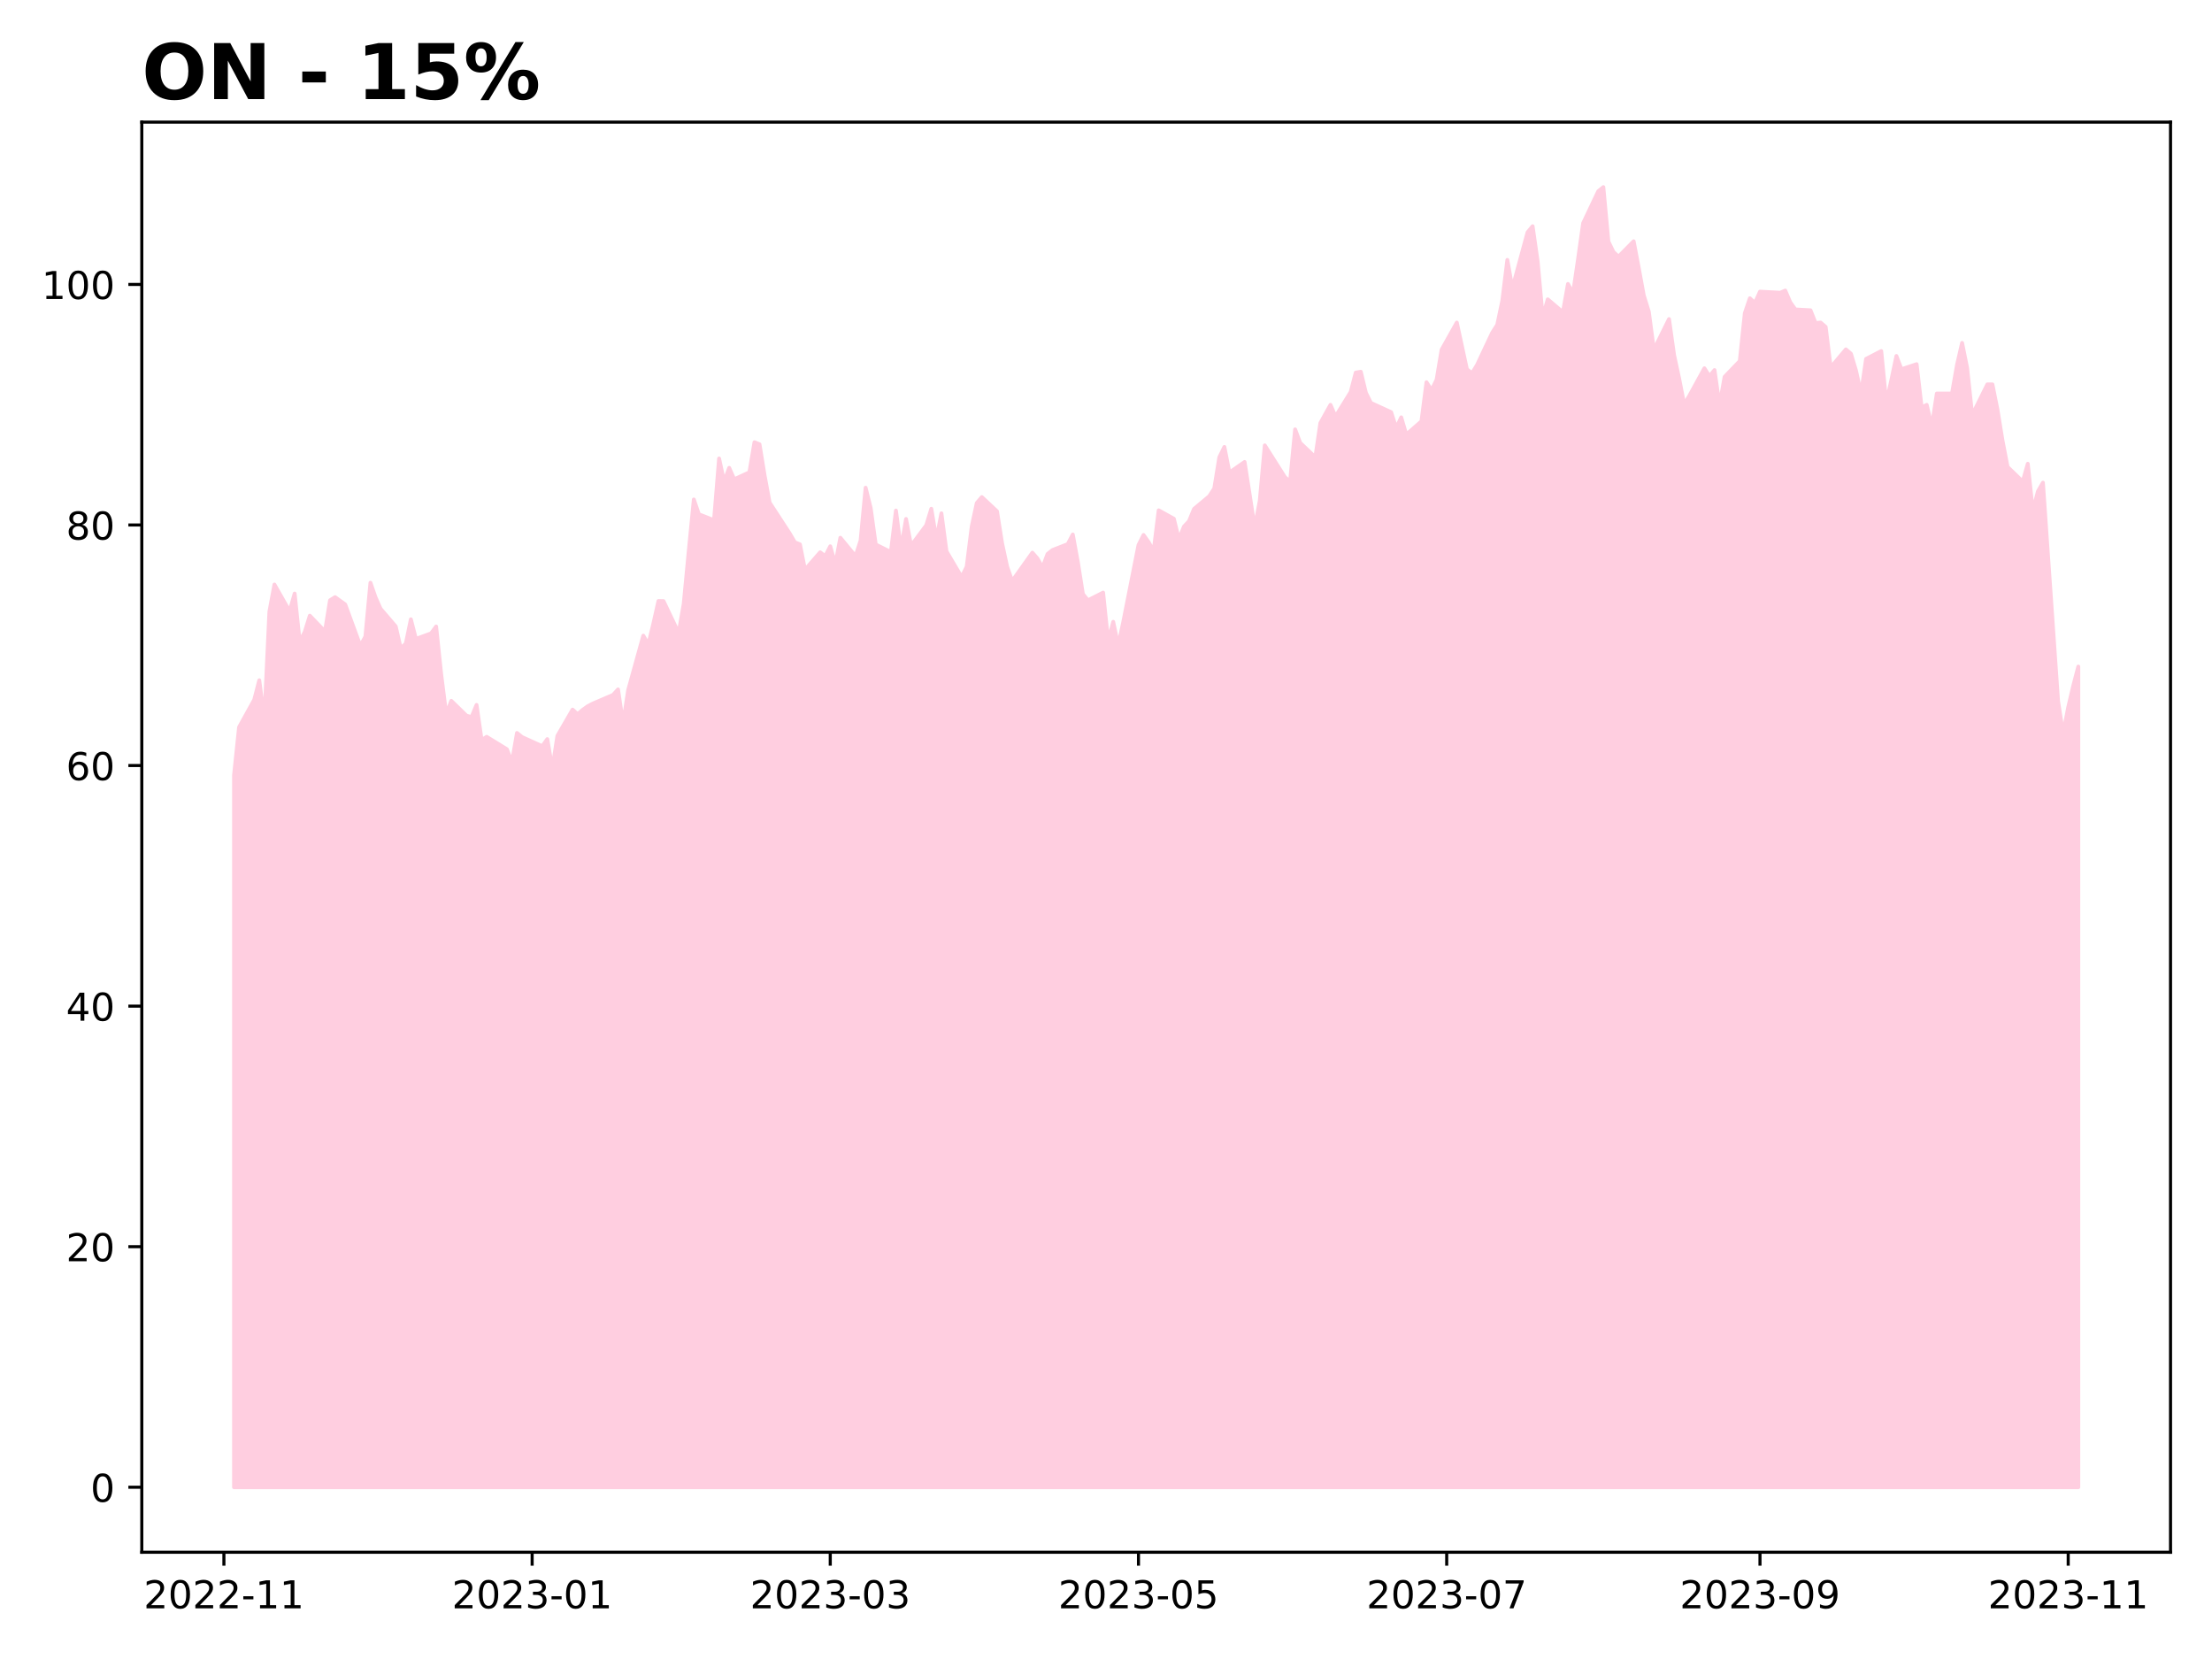
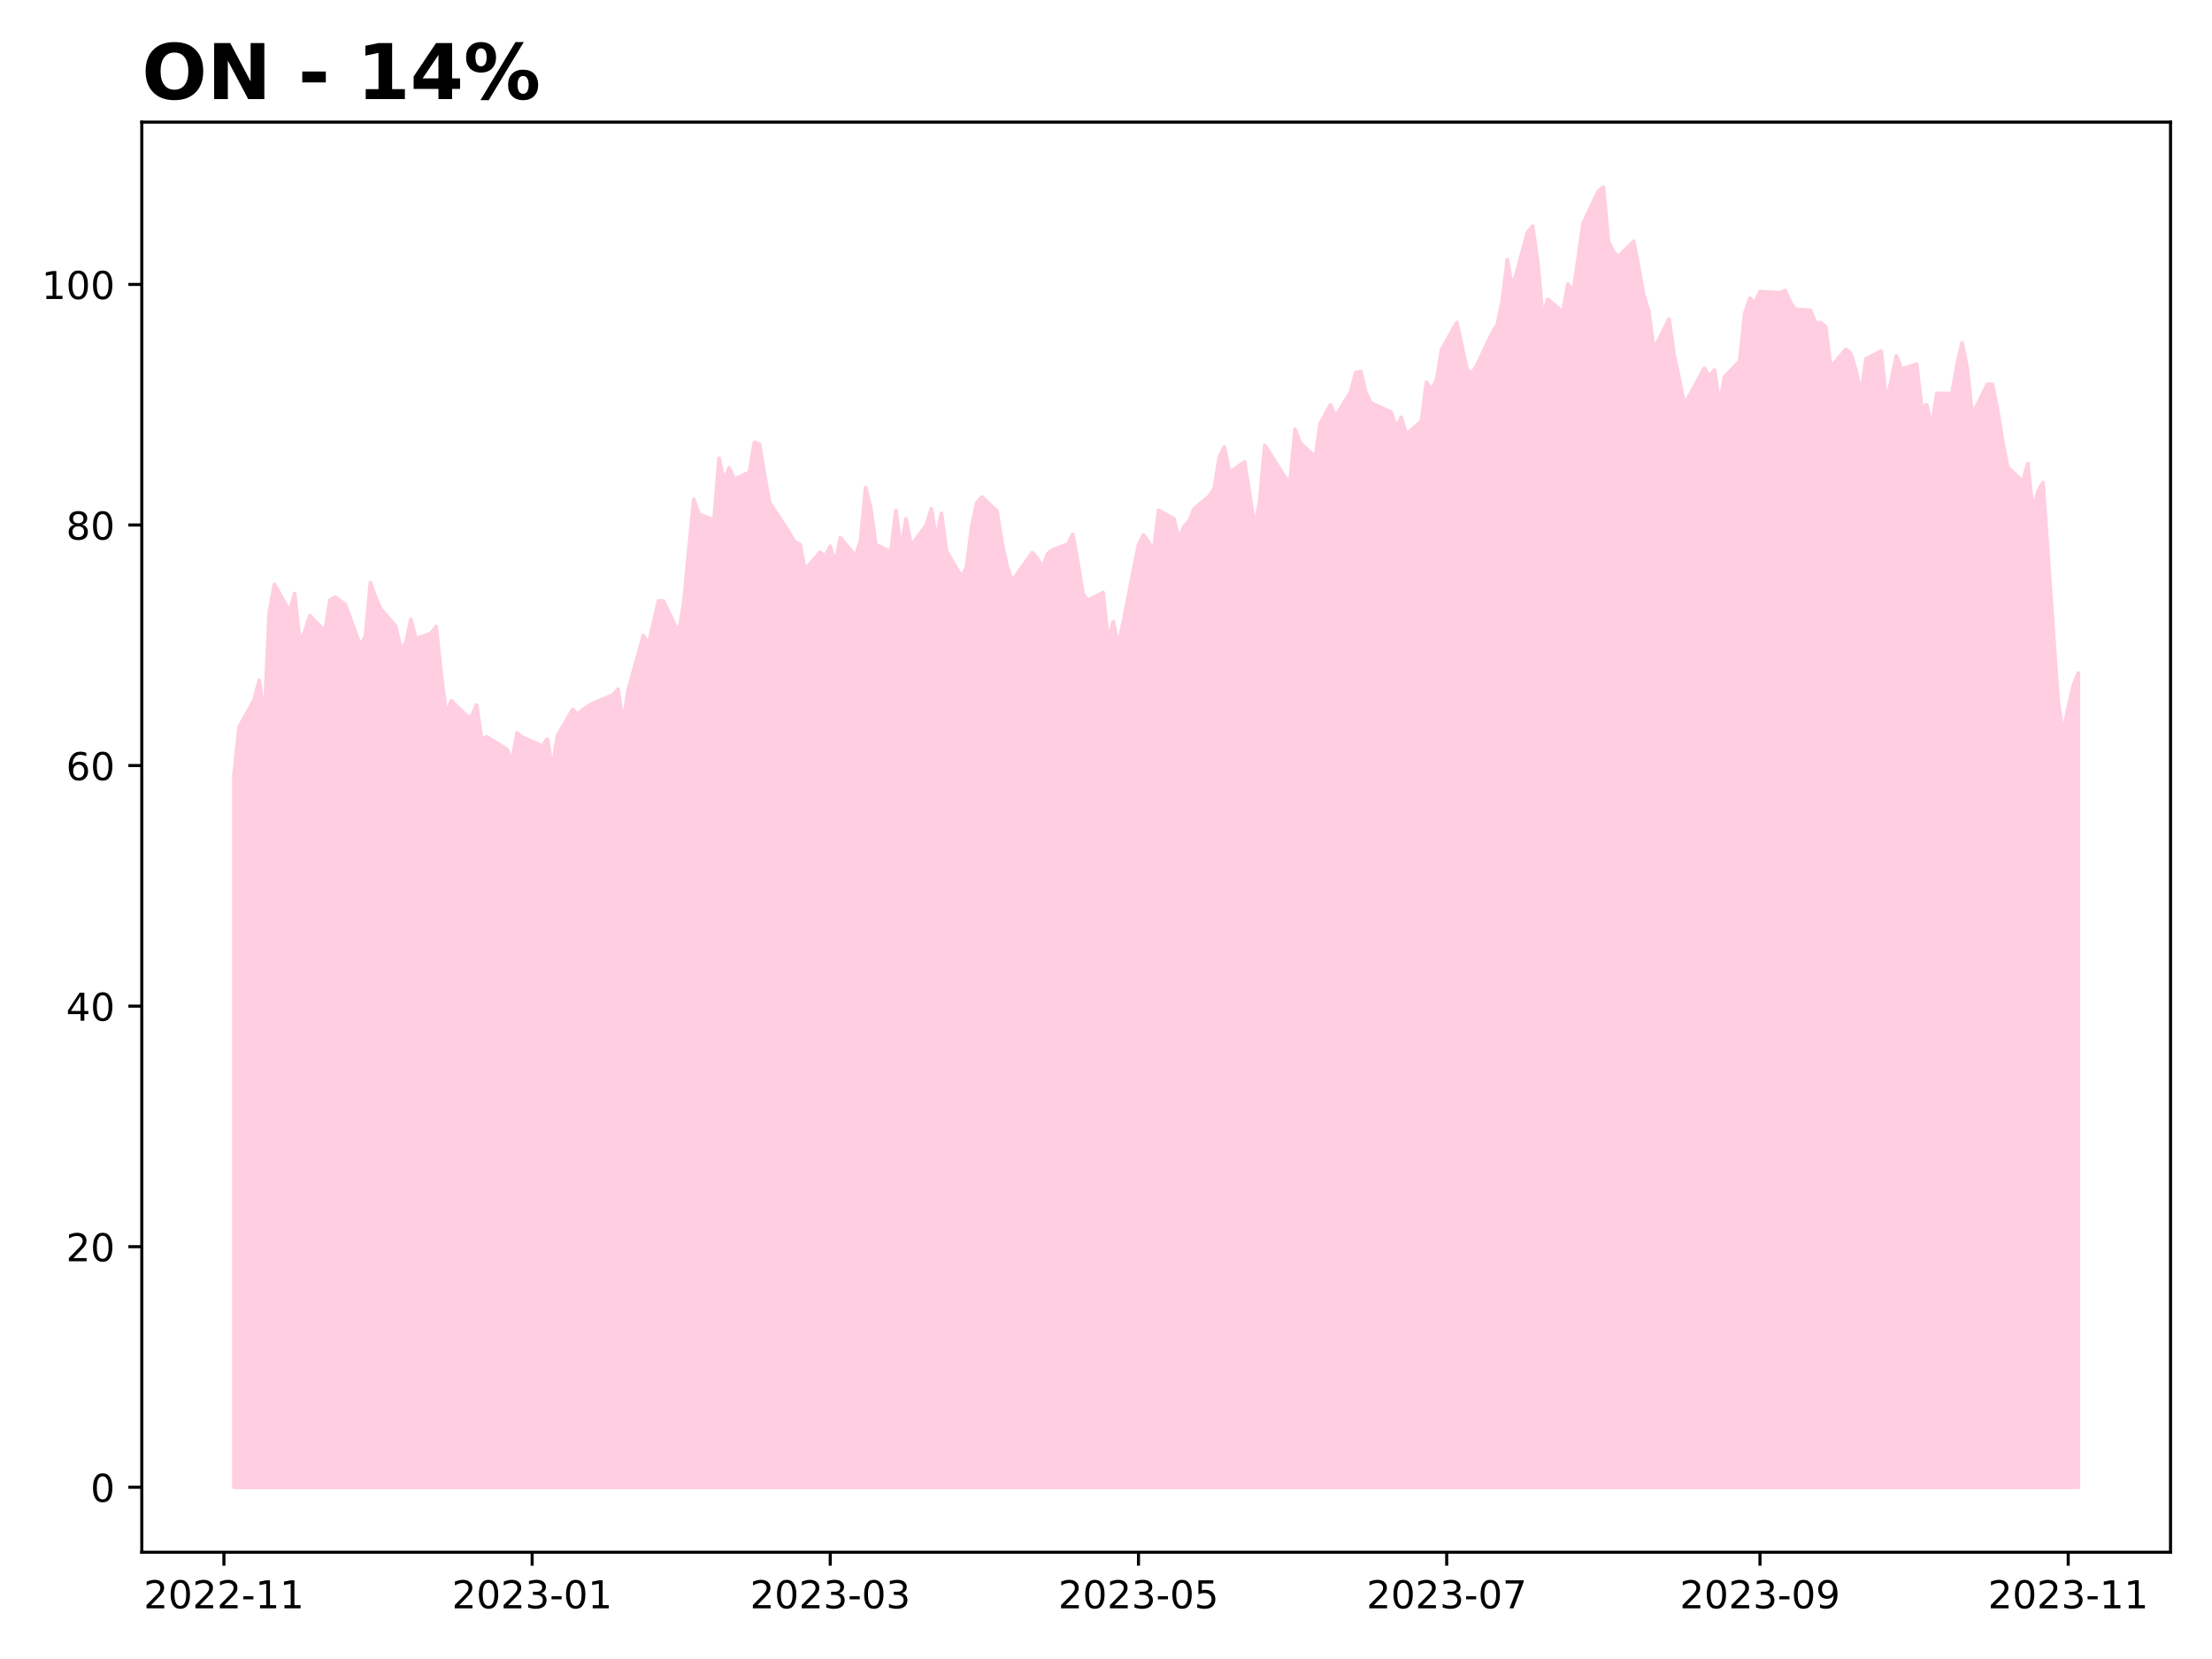
<svg xmlns="http://www.w3.org/2000/svg" xmlns:xlink="http://www.w3.org/1999/xlink" height="432pt" version="1.1" viewBox="0 0 576 432" width="576pt">
  <defs>
    <style type="text/css">
*{stroke-linecap:butt;stroke-linejoin:round;}
  </style>
  </defs>
  <g id="figure_1">
    <g id="patch_1">
      <path d="M 0 432  L 576 432  L 576 0  L 0 0  z " style="fill:#ffffff;" />
    </g>
    <g id="axes_1">
      <g id="patch_2">
        <path d="M 36.925 404.2  L 565.2 404.2  L 565.2 31.8  L 36.925 31.8  z " style="fill:#ffffff;" />
      </g>
      <g id="PolyCollection_1">
        <defs>
-           <path d="M 60.938 -44.727  L 60.938 -230.115  L 62.253 -242.643  L 66.201 -249.784  L 67.516 -254.858  L 68.832 -244.647  L 70.148 -272.711  L 71.464 -279.789  L 75.411 -272.836  L 76.727 -277.44  L 78.042 -264.88  L 79.358 -267.449  L 80.674 -271.677  L 84.621 -267.574  L 85.937 -275.686  L 87.253 -276.5  L 89.884 -274.621  L 93.831 -263.847  L 95.147 -266.227  L 96.463 -280.259  L 97.779 -276.469  L 99.094 -273.494  L 103.042 -268.89  L 104.357 -263.158  L 105.673 -264.411  L 106.989 -270.737  L 108.305 -265.632  L 112.252 -267.073  L 113.568 -268.858  L 114.883 -256.424  L 116.199 -245.994  L 117.515 -249.502  L 121.462 -245.65  L 122.778 -245.274  L 124.094 -248.437  L 125.409 -239.291  L 126.725 -240.137  L 131.988 -236.911  L 133.304 -233.528  L 134.62 -241.139  L 135.935 -240.074  L 141.198 -237.694  L 142.514 -239.542  L 143.83 -231.837  L 145.146 -240.388  L 149.093 -247.216  L 150.409 -246.025  L 151.724 -247.153  L 153.04 -248.093  L 154.356 -248.782  L 159.619 -251.037  L 160.935 -252.477  L 162.251 -243.582  L 163.566 -252.258  L 167.514 -266.478  L 168.829 -264.223  L 170.145 -269.641  L 171.461 -275.498  L 172.777 -275.467  L 176.724 -267.167  L 178.04 -274.778  L 179.355 -288.528  L 180.671 -301.933  L 181.987 -298.08  L 185.934 -296.546  L 187.25 -312.613  L 188.566 -306.568  L 189.881 -310.17  L 191.197 -307.195  L 195.144 -309.011  L 196.46 -316.842  L 197.776 -316.309  L 199.092 -308.228  L 200.407 -301.119  L 205.67 -293.038  L 206.986 -290.783  L 208.302 -290.25  L 209.618 -283.642  L 213.565 -288.183  L 214.881 -287.181  L 216.196 -289.749  L 217.512 -285.114  L 218.828 -291.973  L 222.775 -287.181  L 224.091 -291.221  L 225.407 -305.002  L 226.722 -299.709  L 228.038 -290.219  L 231.985 -288.246  L 233.301 -299.051  L 234.617 -289.029  L 235.933 -296.859  L 237.248 -289.906  L 241.196 -295.23  L 242.511 -299.521  L 243.827 -291.597  L 245.143 -298.331  L 246.459 -288.434  L 250.406 -281.731  L 251.722 -284.425  L 253.037 -294.886  L 254.353 -301.025  L 255.669 -302.559  L 259.616 -298.863  L 260.932 -290.563  L 262.248 -284.456  L 263.564 -280.697  L 268.827 -288.089  L 270.142 -286.586  L 271.458 -284.205  L 272.774 -287.745  L 274.09 -288.778  L 278.037 -290.313  L 279.353 -292.819  L 280.668 -285.646  L 281.984 -277.315  L 283.3 -275.686  L 287.247 -277.691  L 288.563 -265.068  L 289.879 -270.08  L 291.194 -263.91  L 292.51 -270.111  L 296.457 -290.062  L 297.773 -292.693  L 299.089 -290.845  L 300.405 -288.496  L 301.72 -299.114  L 305.668 -296.922  L 306.983 -291.566  L 308.299 -294.886  L 309.615 -296.295  L 310.931 -299.49  L 314.878 -302.779  L 316.194 -304.814  L 317.509 -312.926  L 318.825 -315.62  L 320.141 -308.949  L 324.088 -311.705  L 325.404 -303.248  L 326.72 -294.635  L 328.035 -301.557  L 329.351 -316.027  L 334.614 -307.727  L 335.93 -306.568  L 337.246 -320.193  L 338.561 -316.685  L 342.509 -312.926  L 343.824 -321.853  L 345.14 -324.233  L 346.456 -326.582  L 347.772 -323.544  L 351.719 -329.934  L 353.035 -334.976  L 354.351 -335.195  L 355.666 -329.746  L 356.982 -327.083  L 362.245 -324.672  L 363.561 -320.569  L 364.877 -323.325  L 366.192 -318.846  L 370.14 -322.291  L 371.455 -332.471  L 372.771 -330.403  L 374.087 -333.128  L 375.403 -340.958  L 379.35 -348.006  L 381.981 -335.853  L 383.297 -334.788  L 384.613 -336.949  L 388.56 -345.343  L 389.876 -347.411  L 391.192 -353.643  L 392.507 -364.324  L 393.823 -356.932  L 397.77 -371.496  L 399.086 -373.093  L 400.402 -363.917  L 401.718 -349.478  L 403.033 -354.051  L 406.981 -350.699  L 408.296 -358.06  L 409.612 -355.585  L 410.928 -364.543  L 412.244 -373.877  L 416.191 -382.208  L 417.507 -383.273  L 418.822 -369.116  L 420.138 -366.391  L 421.454 -365.169  L 425.401 -369.178  L 426.717 -362.257  L 428.033 -355.084  L 429.348 -350.825  L 430.664 -340.927  L 434.611 -348.914  L 435.927 -339.549  L 437.243 -333.442  L 438.559 -326.708  L 439.874 -328.9  L 443.822 -336.104  L 445.137 -334.037  L 446.453 -335.634  L 447.769 -326.488  L 449.085 -333.88  L 453.032 -337.983  L 454.348 -350.449  L 455.664 -354.332  L 456.979 -353.111  L 458.295 -356.055  L 463.558 -355.773  L 464.874 -356.337  L 466.19 -353.268  L 467.505 -351.42  L 471.453 -351.2  L 472.768 -347.88  L 474.084 -348.006  L 475.4 -346.878  L 476.716 -336.323  L 480.663 -341.021  L 481.979 -339.894  L 483.294 -335.509  L 484.61 -329.526  L 485.926 -338.547  L 489.873 -340.583  L 491.189 -327.083  L 492.505 -333.034  L 493.82 -339.298  L 495.136 -335.853  L 499.083 -337.169  L 500.399 -325.862  L 501.715 -326.582  L 503.031 -320.882  L 504.346 -329.526  L 508.294 -329.526  L 509.609 -337.012  L 510.925 -342.712  L 512.241 -336.166  L 513.557 -323.92  L 517.504 -331.907  L 518.82 -331.907  L 520.135 -325.329  L 521.451 -317.249  L 522.767 -310.421  L 526.714 -306.6  L 528.03 -311.235  L 529.346 -298.926  L 530.661 -304.031  L 531.977 -306.318  L 535.924 -249.377  L 537.24 -240.92  L 538.556 -247.811  L 539.872 -253.417  L 541.188 -258.428  L 541.188 -44.727  L 541.188 -44.727  L 539.872 -44.727  L 538.556 -44.727  L 537.24 -44.727  L 535.924 -44.727  L 531.977 -44.727  L 530.661 -44.727  L 529.346 -44.727  L 528.03 -44.727  L 526.714 -44.727  L 522.767 -44.727  L 521.451 -44.727  L 520.135 -44.727  L 518.82 -44.727  L 517.504 -44.727  L 513.557 -44.727  L 512.241 -44.727  L 510.925 -44.727  L 509.609 -44.727  L 508.294 -44.727  L 504.346 -44.727  L 503.031 -44.727  L 501.715 -44.727  L 500.399 -44.727  L 499.083 -44.727  L 495.136 -44.727  L 493.82 -44.727  L 492.505 -44.727  L 491.189 -44.727  L 489.873 -44.727  L 485.926 -44.727  L 484.61 -44.727  L 483.294 -44.727  L 481.979 -44.727  L 480.663 -44.727  L 476.716 -44.727  L 475.4 -44.727  L 474.084 -44.727  L 472.768 -44.727  L 471.453 -44.727  L 467.505 -44.727  L 466.19 -44.727  L 464.874 -44.727  L 463.558 -44.727  L 458.295 -44.727  L 456.979 -44.727  L 455.664 -44.727  L 454.348 -44.727  L 453.032 -44.727  L 449.085 -44.727  L 447.769 -44.727  L 446.453 -44.727  L 445.137 -44.727  L 443.822 -44.727  L 439.874 -44.727  L 438.559 -44.727  L 437.243 -44.727  L 435.927 -44.727  L 434.611 -44.727  L 430.664 -44.727  L 429.348 -44.727  L 428.033 -44.727  L 426.717 -44.727  L 425.401 -44.727  L 421.454 -44.727  L 420.138 -44.727  L 418.822 -44.727  L 417.507 -44.727  L 416.191 -44.727  L 412.244 -44.727  L 410.928 -44.727  L 409.612 -44.727  L 408.296 -44.727  L 406.981 -44.727  L 403.033 -44.727  L 401.718 -44.727  L 400.402 -44.727  L 399.086 -44.727  L 397.77 -44.727  L 393.823 -44.727  L 392.507 -44.727  L 391.192 -44.727  L 389.876 -44.727  L 388.56 -44.727  L 384.613 -44.727  L 383.297 -44.727  L 381.981 -44.727  L 379.35 -44.727  L 375.403 -44.727  L 374.087 -44.727  L 372.771 -44.727  L 371.455 -44.727  L 370.14 -44.727  L 366.192 -44.727  L 364.877 -44.727  L 363.561 -44.727  L 362.245 -44.727  L 356.982 -44.727  L 355.666 -44.727  L 354.351 -44.727  L 353.035 -44.727  L 351.719 -44.727  L 347.772 -44.727  L 346.456 -44.727  L 345.14 -44.727  L 343.824 -44.727  L 342.509 -44.727  L 338.561 -44.727  L 337.246 -44.727  L 335.93 -44.727  L 334.614 -44.727  L 329.351 -44.727  L 328.035 -44.727  L 326.72 -44.727  L 325.404 -44.727  L 324.088 -44.727  L 320.141 -44.727  L 318.825 -44.727  L 317.509 -44.727  L 316.194 -44.727  L 314.878 -44.727  L 310.931 -44.727  L 309.615 -44.727  L 308.299 -44.727  L 306.983 -44.727  L 305.668 -44.727  L 301.72 -44.727  L 300.405 -44.727  L 299.089 -44.727  L 297.773 -44.727  L 296.457 -44.727  L 292.51 -44.727  L 291.194 -44.727  L 289.879 -44.727  L 288.563 -44.727  L 287.247 -44.727  L 283.3 -44.727  L 281.984 -44.727  L 280.668 -44.727  L 279.353 -44.727  L 278.037 -44.727  L 274.09 -44.727  L 272.774 -44.727  L 271.458 -44.727  L 270.142 -44.727  L 268.827 -44.727  L 263.564 -44.727  L 262.248 -44.727  L 260.932 -44.727  L 259.616 -44.727  L 255.669 -44.727  L 254.353 -44.727  L 253.037 -44.727  L 251.722 -44.727  L 250.406 -44.727  L 246.459 -44.727  L 245.143 -44.727  L 243.827 -44.727  L 242.511 -44.727  L 241.196 -44.727  L 237.248 -44.727  L 235.933 -44.727  L 234.617 -44.727  L 233.301 -44.727  L 231.985 -44.727  L 228.038 -44.727  L 226.722 -44.727  L 225.407 -44.727  L 224.091 -44.727  L 222.775 -44.727  L 218.828 -44.727  L 217.512 -44.727  L 216.196 -44.727  L 214.881 -44.727  L 213.565 -44.727  L 209.618 -44.727  L 208.302 -44.727  L 206.986 -44.727  L 205.67 -44.727  L 200.407 -44.727  L 199.092 -44.727  L 197.776 -44.727  L 196.46 -44.727  L 195.144 -44.727  L 191.197 -44.727  L 189.881 -44.727  L 188.566 -44.727  L 187.25 -44.727  L 185.934 -44.727  L 181.987 -44.727  L 180.671 -44.727  L 179.355 -44.727  L 178.04 -44.727  L 176.724 -44.727  L 172.777 -44.727  L 171.461 -44.727  L 170.145 -44.727  L 168.829 -44.727  L 167.514 -44.727  L 163.566 -44.727  L 162.251 -44.727  L 160.935 -44.727  L 159.619 -44.727  L 154.356 -44.727  L 153.04 -44.727  L 151.724 -44.727  L 150.409 -44.727  L 149.093 -44.727  L 145.146 -44.727  L 143.83 -44.727  L 142.514 -44.727  L 141.198 -44.727  L 135.935 -44.727  L 134.62 -44.727  L 133.304 -44.727  L 131.988 -44.727  L 126.725 -44.727  L 125.409 -44.727  L 124.094 -44.727  L 122.778 -44.727  L 121.462 -44.727  L 117.515 -44.727  L 116.199 -44.727  L 114.883 -44.727  L 113.568 -44.727  L 112.252 -44.727  L 108.305 -44.727  L 106.989 -44.727  L 105.673 -44.727  L 104.357 -44.727  L 103.042 -44.727  L 99.094 -44.727  L 97.779 -44.727  L 96.463 -44.727  L 95.147 -44.727  L 93.831 -44.727  L 89.884 -44.727  L 87.253 -44.727  L 85.937 -44.727  L 84.621 -44.727  L 80.674 -44.727  L 79.358 -44.727  L 78.042 -44.727  L 76.727 -44.727  L 75.411 -44.727  L 71.464 -44.727  L 70.148 -44.727  L 68.832 -44.727  L 67.516 -44.727  L 66.201 -44.727  L 62.253 -44.727  L 60.938 -44.727  z " id="m55a5f0e333" style="stroke:#ffcee0;" />
+           <path d="M 60.938 -44.727  L 60.938 -230.115  L 62.253 -242.643  L 66.201 -249.784  L 67.516 -254.858  L 68.832 -244.647  L 70.148 -272.711  L 71.464 -279.789  L 75.411 -272.836  L 76.727 -277.44  L 78.042 -264.88  L 79.358 -267.449  L 80.674 -271.677  L 84.621 -267.574  L 85.937 -275.686  L 87.253 -276.5  L 89.884 -274.621  L 93.831 -263.847  L 95.147 -266.227  L 96.463 -280.259  L 97.779 -276.469  L 99.094 -273.494  L 103.042 -268.89  L 104.357 -263.158  L 105.673 -264.411  L 106.989 -270.737  L 108.305 -265.632  L 112.252 -267.073  L 113.568 -268.858  L 114.883 -256.424  L 116.199 -245.994  L 117.515 -249.502  L 121.462 -245.65  L 122.778 -245.274  L 124.094 -248.437  L 125.409 -239.291  L 126.725 -240.137  L 131.988 -236.911  L 133.304 -233.528  L 134.62 -241.139  L 135.935 -240.074  L 141.198 -237.694  L 142.514 -239.542  L 143.83 -231.837  L 145.146 -240.388  L 149.093 -247.216  L 150.409 -246.025  L 151.724 -247.153  L 153.04 -248.093  L 154.356 -248.782  L 159.619 -251.037  L 160.935 -252.477  L 162.251 -243.582  L 163.566 -252.258  L 167.514 -266.478  L 168.829 -264.223  L 170.145 -269.641  L 171.461 -275.498  L 172.777 -275.467  L 176.724 -267.167  L 178.04 -274.778  L 179.355 -288.528  L 180.671 -301.933  L 181.987 -298.08  L 185.934 -296.546  L 187.25 -312.613  L 188.566 -306.568  L 189.881 -310.17  L 191.197 -307.195  L 195.144 -309.011  L 196.46 -316.842  L 197.776 -316.309  L 199.092 -308.228  L 200.407 -301.119  L 205.67 -293.038  L 206.986 -290.783  L 208.302 -290.25  L 209.618 -283.642  L 213.565 -288.183  L 214.881 -287.181  L 216.196 -289.749  L 217.512 -285.114  L 218.828 -291.973  L 222.775 -287.181  L 224.091 -291.221  L 225.407 -305.002  L 226.722 -299.709  L 228.038 -290.219  L 231.985 -288.246  L 233.301 -299.051  L 234.617 -289.029  L 235.933 -296.859  L 237.248 -289.906  L 241.196 -295.23  L 242.511 -299.521  L 243.827 -291.597  L 245.143 -298.331  L 246.459 -288.434  L 250.406 -281.731  L 251.722 -284.425  L 253.037 -294.886  L 254.353 -301.025  L 255.669 -302.559  L 259.616 -298.863  L 260.932 -290.563  L 262.248 -284.456  L 263.564 -280.697  L 268.827 -288.089  L 270.142 -286.586  L 271.458 -284.205  L 272.774 -287.745  L 274.09 -288.778  L 278.037 -290.313  L 279.353 -292.819  L 280.668 -285.646  L 281.984 -277.315  L 283.3 -275.686  L 287.247 -277.691  L 288.563 -265.068  L 289.879 -270.08  L 291.194 -263.91  L 292.51 -270.111  L 296.457 -290.062  L 297.773 -292.693  L 299.089 -290.845  L 300.405 -288.496  L 301.72 -299.114  L 305.668 -296.922  L 306.983 -291.566  L 308.299 -294.886  L 309.615 -296.295  L 310.931 -299.49  L 314.878 -302.779  L 316.194 -304.814  L 317.509 -312.926  L 318.825 -315.62  L 320.141 -308.949  L 324.088 -311.705  L 325.404 -303.248  L 326.72 -294.635  L 328.035 -301.557  L 329.351 -316.027  L 334.614 -307.727  L 335.93 -306.568  L 337.246 -320.193  L 338.561 -316.685  L 342.509 -312.926  L 343.824 -321.853  L 345.14 -324.233  L 346.456 -326.582  L 347.772 -323.544  L 351.719 -329.934  L 353.035 -334.976  L 354.351 -335.195  L 355.666 -329.746  L 356.982 -327.083  L 362.245 -324.672  L 363.561 -320.569  L 364.877 -323.325  L 366.192 -318.846  L 370.14 -322.291  L 371.455 -332.471  L 372.771 -330.403  L 374.087 -333.128  L 375.403 -340.958  L 379.35 -348.006  L 381.981 -335.853  L 383.297 -334.788  L 384.613 -336.949  L 388.56 -345.343  L 389.876 -347.411  L 391.192 -353.643  L 392.507 -364.324  L 393.823 -356.932  L 397.77 -371.496  L 399.086 -373.093  L 400.402 -363.917  L 401.718 -349.478  L 403.033 -354.051  L 406.981 -350.699  L 408.296 -358.06  L 409.612 -355.585  L 410.928 -364.543  L 412.244 -373.877  L 416.191 -382.208  L 417.507 -383.273  L 418.822 -369.116  L 420.138 -366.391  L 421.454 -365.169  L 425.401 -369.178  L 426.717 -362.257  L 428.033 -355.084  L 429.348 -350.825  L 430.664 -340.927  L 434.611 -348.914  L 435.927 -339.549  L 437.243 -333.442  L 438.559 -326.708  L 439.874 -328.9  L 443.822 -336.104  L 445.137 -334.037  L 446.453 -335.634  L 447.769 -326.488  L 449.085 -333.88  L 453.032 -337.983  L 454.348 -350.449  L 455.664 -354.332  L 456.979 -353.111  L 458.295 -356.055  L 463.558 -355.773  L 464.874 -356.337  L 466.19 -353.268  L 467.505 -351.42  L 471.453 -351.2  L 472.768 -347.88  L 474.084 -348.006  L 475.4 -346.878  L 476.716 -336.323  L 480.663 -341.021  L 481.979 -339.894  L 483.294 -335.509  L 484.61 -329.526  L 485.926 -338.547  L 489.873 -340.583  L 491.189 -327.083  L 492.505 -333.034  L 493.82 -339.298  L 495.136 -335.853  L 499.083 -337.169  L 500.399 -325.862  L 501.715 -326.582  L 503.031 -320.882  L 504.346 -329.526  L 508.294 -329.526  L 509.609 -337.012  L 510.925 -342.712  L 512.241 -336.166  L 513.557 -323.92  L 517.504 -331.907  L 518.82 -331.907  L 520.135 -325.329  L 521.451 -317.249  L 522.767 -310.421  L 526.714 -306.6  L 528.03 -311.235  L 529.346 -298.926  L 530.661 -304.031  L 531.977 -306.318  L 535.924 -249.377  L 537.24 -240.92  L 538.556 -247.811  L 539.872 -253.417  L 541.188 -256.74  L 541.188 -44.727  L 541.188 -44.727  L 539.872 -44.727  L 538.556 -44.727  L 537.24 -44.727  L 535.924 -44.727  L 531.977 -44.727  L 530.661 -44.727  L 529.346 -44.727  L 528.03 -44.727  L 526.714 -44.727  L 522.767 -44.727  L 521.451 -44.727  L 520.135 -44.727  L 518.82 -44.727  L 517.504 -44.727  L 513.557 -44.727  L 512.241 -44.727  L 510.925 -44.727  L 509.609 -44.727  L 508.294 -44.727  L 504.346 -44.727  L 503.031 -44.727  L 501.715 -44.727  L 500.399 -44.727  L 499.083 -44.727  L 495.136 -44.727  L 493.82 -44.727  L 492.505 -44.727  L 491.189 -44.727  L 489.873 -44.727  L 485.926 -44.727  L 484.61 -44.727  L 483.294 -44.727  L 481.979 -44.727  L 480.663 -44.727  L 476.716 -44.727  L 475.4 -44.727  L 474.084 -44.727  L 472.768 -44.727  L 471.453 -44.727  L 467.505 -44.727  L 466.19 -44.727  L 464.874 -44.727  L 463.558 -44.727  L 458.295 -44.727  L 456.979 -44.727  L 455.664 -44.727  L 454.348 -44.727  L 453.032 -44.727  L 449.085 -44.727  L 447.769 -44.727  L 446.453 -44.727  L 445.137 -44.727  L 443.822 -44.727  L 439.874 -44.727  L 438.559 -44.727  L 437.243 -44.727  L 435.927 -44.727  L 434.611 -44.727  L 430.664 -44.727  L 429.348 -44.727  L 428.033 -44.727  L 426.717 -44.727  L 425.401 -44.727  L 421.454 -44.727  L 420.138 -44.727  L 418.822 -44.727  L 417.507 -44.727  L 416.191 -44.727  L 412.244 -44.727  L 410.928 -44.727  L 409.612 -44.727  L 408.296 -44.727  L 406.981 -44.727  L 403.033 -44.727  L 401.718 -44.727  L 400.402 -44.727  L 399.086 -44.727  L 397.77 -44.727  L 393.823 -44.727  L 392.507 -44.727  L 391.192 -44.727  L 389.876 -44.727  L 388.56 -44.727  L 384.613 -44.727  L 383.297 -44.727  L 381.981 -44.727  L 379.35 -44.727  L 375.403 -44.727  L 374.087 -44.727  L 372.771 -44.727  L 371.455 -44.727  L 370.14 -44.727  L 366.192 -44.727  L 364.877 -44.727  L 363.561 -44.727  L 362.245 -44.727  L 356.982 -44.727  L 355.666 -44.727  L 354.351 -44.727  L 353.035 -44.727  L 351.719 -44.727  L 347.772 -44.727  L 346.456 -44.727  L 345.14 -44.727  L 343.824 -44.727  L 342.509 -44.727  L 338.561 -44.727  L 337.246 -44.727  L 335.93 -44.727  L 334.614 -44.727  L 329.351 -44.727  L 328.035 -44.727  L 326.72 -44.727  L 325.404 -44.727  L 324.088 -44.727  L 320.141 -44.727  L 318.825 -44.727  L 317.509 -44.727  L 316.194 -44.727  L 314.878 -44.727  L 310.931 -44.727  L 309.615 -44.727  L 308.299 -44.727  L 306.983 -44.727  L 305.668 -44.727  L 301.72 -44.727  L 300.405 -44.727  L 299.089 -44.727  L 297.773 -44.727  L 296.457 -44.727  L 292.51 -44.727  L 291.194 -44.727  L 289.879 -44.727  L 288.563 -44.727  L 287.247 -44.727  L 283.3 -44.727  L 281.984 -44.727  L 280.668 -44.727  L 279.353 -44.727  L 278.037 -44.727  L 274.09 -44.727  L 272.774 -44.727  L 271.458 -44.727  L 270.142 -44.727  L 268.827 -44.727  L 263.564 -44.727  L 262.248 -44.727  L 260.932 -44.727  L 259.616 -44.727  L 255.669 -44.727  L 254.353 -44.727  L 253.037 -44.727  L 251.722 -44.727  L 250.406 -44.727  L 246.459 -44.727  L 245.143 -44.727  L 243.827 -44.727  L 242.511 -44.727  L 241.196 -44.727  L 237.248 -44.727  L 235.933 -44.727  L 234.617 -44.727  L 233.301 -44.727  L 231.985 -44.727  L 228.038 -44.727  L 226.722 -44.727  L 225.407 -44.727  L 224.091 -44.727  L 222.775 -44.727  L 218.828 -44.727  L 217.512 -44.727  L 216.196 -44.727  L 214.881 -44.727  L 213.565 -44.727  L 209.618 -44.727  L 208.302 -44.727  L 206.986 -44.727  L 205.67 -44.727  L 200.407 -44.727  L 199.092 -44.727  L 197.776 -44.727  L 196.46 -44.727  L 195.144 -44.727  L 191.197 -44.727  L 189.881 -44.727  L 188.566 -44.727  L 187.25 -44.727  L 185.934 -44.727  L 181.987 -44.727  L 180.671 -44.727  L 179.355 -44.727  L 178.04 -44.727  L 176.724 -44.727  L 172.777 -44.727  L 171.461 -44.727  L 170.145 -44.727  L 168.829 -44.727  L 167.514 -44.727  L 163.566 -44.727  L 162.251 -44.727  L 160.935 -44.727  L 159.619 -44.727  L 154.356 -44.727  L 153.04 -44.727  L 151.724 -44.727  L 150.409 -44.727  L 149.093 -44.727  L 145.146 -44.727  L 143.83 -44.727  L 142.514 -44.727  L 141.198 -44.727  L 135.935 -44.727  L 134.62 -44.727  L 133.304 -44.727  L 131.988 -44.727  L 126.725 -44.727  L 125.409 -44.727  L 124.094 -44.727  L 122.778 -44.727  L 121.462 -44.727  L 117.515 -44.727  L 116.199 -44.727  L 114.883 -44.727  L 113.568 -44.727  L 112.252 -44.727  L 108.305 -44.727  L 106.989 -44.727  L 105.673 -44.727  L 104.357 -44.727  L 103.042 -44.727  L 99.094 -44.727  L 97.779 -44.727  L 96.463 -44.727  L 95.147 -44.727  L 93.831 -44.727  L 89.884 -44.727  L 87.253 -44.727  L 85.937 -44.727  L 84.621 -44.727  L 80.674 -44.727  L 79.358 -44.727  L 78.042 -44.727  L 76.727 -44.727  L 75.411 -44.727  L 71.464 -44.727  L 70.148 -44.727  L 68.832 -44.727  L 67.516 -44.727  L 66.201 -44.727  L 62.253 -44.727  L 60.938 -44.727  z " id="m883290d36c" style="stroke:#ffcee0;" />
        </defs>
-         <g clip-path="url(#p48945a971f)">
-           <use style="fill:#ffcee0;stroke:#ffcee0;" x="0" xlink:href="#m55a5f0e333" y="432" />
+         <g clip-path="url(#p2526fa50f6)">
+           <use style="fill:#ffcee0;stroke:#ffcee0;" x="0" xlink:href="#m883290d36c" y="432" />
        </g>
      </g>
      <g id="matplotlib.axis_1">
        <g id="xtick_1">
          <g id="line2d_1">
            <defs>
-               <path d="M 0 0  L 0 3.5  " id="me8f8fc6cf2" style="stroke:#000000;stroke-width:0.8;" />
-             </defs>
-             <g>
-               <use style="stroke:#000000;stroke-width:0.8;" x="58.306" xlink:href="#me8f8fc6cf2" y="404.2" />
+               <path d="M 0 0  L 0 3.5  " id="m8645171a34" style="stroke:#000000;stroke-width:0.8;" />
+             </defs>
+             <g>
+               <use style="stroke:#000000;stroke-width:0.8;" x="58.306" xlink:href="#m8645171a34" y="404.2" />
            </g>
          </g>
          <g id="text_1">
            <defs>
              <path d="M 19.188 8.297  L 53.609 8.297  L 53.609 0  L 7.328 0  L 7.328 8.297  Q 12.938 14.109 22.625 23.891  Q 32.328 33.688 34.812 36.531  Q 39.547 41.844 41.422 45.531  Q 43.312 49.219 43.312 52.781  Q 43.312 58.594 39.234 62.25  Q 35.156 65.922 28.609 65.922  Q 23.969 65.922 18.812 64.312  Q 13.672 62.703 7.812 59.422  L 7.812 69.391  Q 13.766 71.781 18.938 73  Q 24.125 74.219 28.422 74.219  Q 39.75 74.219 46.484 68.547  Q 53.219 62.891 53.219 53.422  Q 53.219 48.922 51.531 44.891  Q 49.859 40.875 45.406 35.406  Q 44.188 33.984 37.641 27.219  Q 31.109 20.453 19.188 8.297  z " id="DejaVuSans-50" />
              <path d="M 31.781 66.406  Q 24.172 66.406 20.328 58.906  Q 16.5 51.422 16.5 36.375  Q 16.5 21.391 20.328 13.891  Q 24.172 6.391 31.781 6.391  Q 39.453 6.391 43.281 13.891  Q 47.125 21.391 47.125 36.375  Q 47.125 51.422 43.281 58.906  Q 39.453 66.406 31.781 66.406  z M 31.781 74.219  Q 44.047 74.219 50.516 64.516  Q 56.984 54.828 56.984 36.375  Q 56.984 17.969 50.516 8.266  Q 44.047 -1.422 31.781 -1.422  Q 19.531 -1.422 13.062 8.266  Q 6.594 17.969 6.594 36.375  Q 6.594 54.828 13.062 64.516  Q 19.531 74.219 31.781 74.219  z " id="DejaVuSans-48" />
              <path d="M 4.891 31.391  L 31.203 31.391  L 31.203 23.391  L 4.891 23.391  z " id="DejaVuSans-45" />
              <path d="M 12.406 8.297  L 28.516 8.297  L 28.516 63.922  L 10.984 60.406  L 10.984 69.391  L 28.422 72.906  L 38.281 72.906  L 38.281 8.297  L 54.391 8.297  L 54.391 0  L 12.406 0  z " id="DejaVuSans-49" />
            </defs>
            <g transform="translate(37.41459 418.7984)scale(0.1 -0.1)">
              <use xlink:href="#DejaVuSans-50" />
              <use x="63.623" xlink:href="#DejaVuSans-48" />
              <use x="127.246" xlink:href="#DejaVuSans-50" />
              <use x="190.869" xlink:href="#DejaVuSans-50" />
              <use x="254.492" xlink:href="#DejaVuSans-45" />
              <use x="290.576" xlink:href="#DejaVuSans-49" />
              <use x="354.199" xlink:href="#DejaVuSans-49" />
            </g>
          </g>
        </g>
        <g id="xtick_2">
          <g id="line2d_2">
            <g>
-               <use style="stroke:#000000;stroke-width:0.8;" x="138.567" xlink:href="#me8f8fc6cf2" y="404.2" />
+               <use style="stroke:#000000;stroke-width:0.8;" x="138.567" xlink:href="#m8645171a34" y="404.2" />
            </g>
          </g>
          <g id="text_2">
            <defs>
              <path d="M 40.578 39.312  Q 47.656 37.797 51.625 33  Q 55.609 28.219 55.609 21.188  Q 55.609 10.406 48.188 4.484  Q 40.766 -1.422 27.094 -1.422  Q 22.516 -1.422 17.656 -0.516  Q 12.797 0.391 7.625 2.203  L 7.625 11.719  Q 11.719 9.328 16.594 8.109  Q 21.484 6.891 26.812 6.891  Q 36.078 6.891 40.938 10.547  Q 45.797 14.203 45.797 21.188  Q 45.797 27.641 41.281 31.266  Q 36.766 34.906 28.719 34.906  L 20.219 34.906  L 20.219 43.016  L 29.109 43.016  Q 36.375 43.016 40.234 45.922  Q 44.094 48.828 44.094 54.297  Q 44.094 59.906 40.109 62.906  Q 36.141 65.922 28.719 65.922  Q 24.656 65.922 20.016 65.031  Q 15.375 64.156 9.812 62.312  L 9.812 71.094  Q 15.438 72.656 20.344 73.438  Q 25.25 74.219 29.594 74.219  Q 40.828 74.219 47.359 69.109  Q 53.906 64.016 53.906 55.328  Q 53.906 49.266 50.438 45.094  Q 46.969 40.922 40.578 39.312  z " id="DejaVuSans-51" />
            </defs>
            <g transform="translate(117.6755 418.7984)scale(0.1 -0.1)">
              <use xlink:href="#DejaVuSans-50" />
              <use x="63.623" xlink:href="#DejaVuSans-48" />
              <use x="127.246" xlink:href="#DejaVuSans-50" />
              <use x="190.869" xlink:href="#DejaVuSans-51" />
              <use x="254.492" xlink:href="#DejaVuSans-45" />
              <use x="290.576" xlink:href="#DejaVuSans-48" />
              <use x="354.199" xlink:href="#DejaVuSans-49" />
            </g>
          </g>
        </g>
        <g id="xtick_3">
          <g id="line2d_3">
            <g>
-               <use style="stroke:#000000;stroke-width:0.8;" x="216.196" xlink:href="#me8f8fc6cf2" y="404.2" />
+               <use style="stroke:#000000;stroke-width:0.8;" x="216.196" xlink:href="#m8645171a34" y="404.2" />
            </g>
          </g>
          <g id="text_3">
            <g transform="translate(195.305 418.7984)scale(0.1 -0.1)">
              <use xlink:href="#DejaVuSans-50" />
              <use x="63.623" xlink:href="#DejaVuSans-48" />
              <use x="127.246" xlink:href="#DejaVuSans-50" />
              <use x="190.869" xlink:href="#DejaVuSans-51" />
              <use x="254.492" xlink:href="#DejaVuSans-45" />
              <use x="290.576" xlink:href="#DejaVuSans-48" />
              <use x="354.199" xlink:href="#DejaVuSans-51" />
            </g>
          </g>
        </g>
        <g id="xtick_4">
          <g id="line2d_4">
            <g>
-               <use style="stroke:#000000;stroke-width:0.8;" x="296.457" xlink:href="#me8f8fc6cf2" y="404.2" />
+               <use style="stroke:#000000;stroke-width:0.8;" x="296.457" xlink:href="#m8645171a34" y="404.2" />
            </g>
          </g>
          <g id="text_4">
            <defs>
              <path d="M 10.797 72.906  L 49.516 72.906  L 49.516 64.594  L 19.828 64.594  L 19.828 46.734  Q 21.969 47.469 24.109 47.828  Q 26.266 48.188 28.422 48.188  Q 40.625 48.188 47.75 41.5  Q 54.891 34.812 54.891 23.391  Q 54.891 11.625 47.562 5.094  Q 40.234 -1.422 26.906 -1.422  Q 22.312 -1.422 17.547 -0.641  Q 12.797 0.141 7.719 1.703  L 7.719 11.625  Q 12.109 9.234 16.797 8.062  Q 21.484 6.891 26.703 6.891  Q 35.156 6.891 40.078 11.328  Q 45.016 15.766 45.016 23.391  Q 45.016 31 40.078 35.438  Q 35.156 39.891 26.703 39.891  Q 22.75 39.891 18.812 39.016  Q 14.891 38.141 10.797 36.281  z " id="DejaVuSans-53" />
            </defs>
            <g transform="translate(275.566 418.7984)scale(0.1 -0.1)">
              <use xlink:href="#DejaVuSans-50" />
              <use x="63.623" xlink:href="#DejaVuSans-48" />
              <use x="127.246" xlink:href="#DejaVuSans-50" />
              <use x="190.869" xlink:href="#DejaVuSans-51" />
              <use x="254.492" xlink:href="#DejaVuSans-45" />
              <use x="290.576" xlink:href="#DejaVuSans-48" />
              <use x="354.199" xlink:href="#DejaVuSans-53" />
            </g>
          </g>
        </g>
        <g id="xtick_5">
          <g id="line2d_5">
            <g>
-               <use style="stroke:#000000;stroke-width:0.8;" x="376.718" xlink:href="#me8f8fc6cf2" y="404.2" />
+               <use style="stroke:#000000;stroke-width:0.8;" x="376.718" xlink:href="#m8645171a34" y="404.2" />
            </g>
          </g>
          <g id="text_5">
            <defs>
              <path d="M 8.203 72.906  L 55.078 72.906  L 55.078 68.703  L 28.609 0  L 18.312 0  L 43.219 64.594  L 8.203 64.594  z " id="DejaVuSans-55" />
            </defs>
            <g transform="translate(355.8269 418.7984)scale(0.1 -0.1)">
              <use xlink:href="#DejaVuSans-50" />
              <use x="63.623" xlink:href="#DejaVuSans-48" />
              <use x="127.246" xlink:href="#DejaVuSans-50" />
              <use x="190.869" xlink:href="#DejaVuSans-51" />
              <use x="254.492" xlink:href="#DejaVuSans-45" />
              <use x="290.576" xlink:href="#DejaVuSans-48" />
              <use x="354.199" xlink:href="#DejaVuSans-55" />
            </g>
          </g>
        </g>
        <g id="xtick_6">
          <g id="line2d_6">
            <g>
-               <use style="stroke:#000000;stroke-width:0.8;" x="458.295" xlink:href="#me8f8fc6cf2" y="404.2" />
+               <use style="stroke:#000000;stroke-width:0.8;" x="458.295" xlink:href="#m8645171a34" y="404.2" />
            </g>
          </g>
          <g id="text_6">
            <defs>
              <path d="M 10.984 1.516  L 10.984 10.5  Q 14.703 8.734 18.5 7.812  Q 22.312 6.891 25.984 6.891  Q 35.75 6.891 40.891 13.453  Q 46.047 20.016 46.781 33.406  Q 43.953 29.203 39.594 26.953  Q 35.25 24.703 29.984 24.703  Q 19.047 24.703 12.672 31.312  Q 6.297 37.938 6.297 49.422  Q 6.297 60.641 12.938 67.422  Q 19.578 74.219 30.609 74.219  Q 43.266 74.219 49.922 64.516  Q 56.594 54.828 56.594 36.375  Q 56.594 19.141 48.406 8.859  Q 40.234 -1.422 26.422 -1.422  Q 22.703 -1.422 18.891 -0.688  Q 15.094 0.047 10.984 1.516  z M 30.609 32.422  Q 37.25 32.422 41.125 36.953  Q 45.016 41.5 45.016 49.422  Q 45.016 57.281 41.125 61.844  Q 37.25 66.406 30.609 66.406  Q 23.969 66.406 20.094 61.844  Q 16.219 57.281 16.219 49.422  Q 16.219 41.5 20.094 36.953  Q 23.969 32.422 30.609 32.422  z " id="DejaVuSans-57" />
            </defs>
            <g transform="translate(437.4036 418.7984)scale(0.1 -0.1)">
              <use xlink:href="#DejaVuSans-50" />
              <use x="63.623" xlink:href="#DejaVuSans-48" />
              <use x="127.246" xlink:href="#DejaVuSans-50" />
              <use x="190.869" xlink:href="#DejaVuSans-51" />
              <use x="254.492" xlink:href="#DejaVuSans-45" />
              <use x="290.576" xlink:href="#DejaVuSans-48" />
              <use x="354.199" xlink:href="#DejaVuSans-57" />
            </g>
          </g>
        </g>
        <g id="xtick_7">
          <g id="line2d_7">
            <g>
-               <use style="stroke:#000000;stroke-width:0.8;" x="538.556" xlink:href="#me8f8fc6cf2" y="404.2" />
+               <use style="stroke:#000000;stroke-width:0.8;" x="538.556" xlink:href="#m8645171a34" y="404.2" />
            </g>
          </g>
          <g id="text_7">
            <g transform="translate(517.6646 418.7984)scale(0.1 -0.1)">
              <use xlink:href="#DejaVuSans-50" />
              <use x="63.623" xlink:href="#DejaVuSans-48" />
              <use x="127.246" xlink:href="#DejaVuSans-50" />
              <use x="190.869" xlink:href="#DejaVuSans-51" />
              <use x="254.492" xlink:href="#DejaVuSans-45" />
              <use x="290.576" xlink:href="#DejaVuSans-49" />
              <use x="354.199" xlink:href="#DejaVuSans-49" />
            </g>
          </g>
        </g>
      </g>
      <g id="matplotlib.axis_2">
        <g id="ytick_1">
          <g id="line2d_8">
            <defs>
-               <path d="M 0 0  L -3.5 0  " id="m0879047d8b" style="stroke:#000000;stroke-width:0.8;" />
-             </defs>
-             <g>
-               <use style="stroke:#000000;stroke-width:0.8;" x="36.925" xlink:href="#m0879047d8b" y="387.273" />
+               <path d="M 0 0  L -3.5 0  " id="mafeda80560" style="stroke:#000000;stroke-width:0.8;" />
+             </defs>
+             <g>
+               <use style="stroke:#000000;stroke-width:0.8;" x="36.925" xlink:href="#mafeda80560" y="387.273" />
            </g>
          </g>
          <g id="text_8">
            <g transform="translate(23.5625 391.0719)scale(0.1 -0.1)">
              <use xlink:href="#DejaVuSans-48" />
            </g>
          </g>
        </g>
        <g id="ytick_2">
          <g id="line2d_9">
            <g>
-               <use style="stroke:#000000;stroke-width:0.8;" x="36.925" xlink:href="#m0879047d8b" y="324.631" />
+               <use style="stroke:#000000;stroke-width:0.8;" x="36.925" xlink:href="#mafeda80560" y="324.631" />
            </g>
          </g>
          <g id="text_9">
            <g transform="translate(17.2 328.4305)scale(0.1 -0.1)">
              <use xlink:href="#DejaVuSans-50" />
              <use x="63.623" xlink:href="#DejaVuSans-48" />
            </g>
          </g>
        </g>
        <g id="ytick_3">
          <g id="line2d_10">
            <g>
-               <use style="stroke:#000000;stroke-width:0.8;" x="36.925" xlink:href="#m0879047d8b" y="261.99" />
+               <use style="stroke:#000000;stroke-width:0.8;" x="36.925" xlink:href="#mafeda80560" y="261.99" />
            </g>
          </g>
          <g id="text_10">
            <defs>
              <path d="M 37.797 64.312  L 12.891 25.391  L 37.797 25.391  z M 35.203 72.906  L 47.609 72.906  L 47.609 25.391  L 58.016 25.391  L 58.016 17.188  L 47.609 17.188  L 47.609 0  L 37.797 0  L 37.797 17.188  L 4.891 17.188  L 4.891 26.703  z " id="DejaVuSans-52" />
            </defs>
            <g transform="translate(17.2 265.7891)scale(0.1 -0.1)">
              <use xlink:href="#DejaVuSans-52" />
              <use x="63.623" xlink:href="#DejaVuSans-48" />
            </g>
          </g>
        </g>
        <g id="ytick_4">
          <g id="line2d_11">
            <g>
-               <use style="stroke:#000000;stroke-width:0.8;" x="36.925" xlink:href="#m0879047d8b" y="199.349" />
+               <use style="stroke:#000000;stroke-width:0.8;" x="36.925" xlink:href="#mafeda80560" y="199.349" />
            </g>
          </g>
          <g id="text_11">
            <defs>
              <path d="M 33.016 40.375  Q 26.375 40.375 22.484 35.828  Q 18.609 31.297 18.609 23.391  Q 18.609 15.531 22.484 10.953  Q 26.375 6.391 33.016 6.391  Q 39.656 6.391 43.531 10.953  Q 47.406 15.531 47.406 23.391  Q 47.406 31.297 43.531 35.828  Q 39.656 40.375 33.016 40.375  z M 52.594 71.297  L 52.594 62.312  Q 48.875 64.062 45.094 64.984  Q 41.312 65.922 37.594 65.922  Q 27.828 65.922 22.672 59.328  Q 17.531 52.734 16.797 39.406  Q 19.672 43.656 24.016 45.922  Q 28.375 48.188 33.594 48.188  Q 44.578 48.188 50.953 41.516  Q 57.328 34.859 57.328 23.391  Q 57.328 12.156 50.688 5.359  Q 44.047 -1.422 33.016 -1.422  Q 20.359 -1.422 13.672 8.266  Q 6.984 17.969 6.984 36.375  Q 6.984 53.656 15.188 63.938  Q 23.391 74.219 37.203 74.219  Q 40.922 74.219 44.703 73.484  Q 48.484 72.75 52.594 71.297  z " id="DejaVuSans-54" />
            </defs>
            <g transform="translate(17.2 203.1477)scale(0.1 -0.1)">
              <use xlink:href="#DejaVuSans-54" />
              <use x="63.623" xlink:href="#DejaVuSans-48" />
            </g>
          </g>
        </g>
        <g id="ytick_5">
          <g id="line2d_12">
            <g>
-               <use style="stroke:#000000;stroke-width:0.8;" x="36.925" xlink:href="#m0879047d8b" y="136.707" />
+               <use style="stroke:#000000;stroke-width:0.8;" x="36.925" xlink:href="#mafeda80560" y="136.707" />
            </g>
          </g>
          <g id="text_12">
            <defs>
              <path d="M 31.781 34.625  Q 24.75 34.625 20.719 30.859  Q 16.703 27.094 16.703 20.516  Q 16.703 13.922 20.719 10.156  Q 24.75 6.391 31.781 6.391  Q 38.812 6.391 42.859 10.172  Q 46.922 13.969 46.922 20.516  Q 46.922 27.094 42.891 30.859  Q 38.875 34.625 31.781 34.625  z M 21.922 38.812  Q 15.578 40.375 12.031 44.719  Q 8.5 49.078 8.5 55.328  Q 8.5 64.062 14.719 69.141  Q 20.953 74.219 31.781 74.219  Q 42.672 74.219 48.875 69.141  Q 55.078 64.062 55.078 55.328  Q 55.078 49.078 51.531 44.719  Q 48 40.375 41.703 38.812  Q 48.828 37.156 52.797 32.312  Q 56.781 27.484 56.781 20.516  Q 56.781 9.906 50.312 4.234  Q 43.844 -1.422 31.781 -1.422  Q 19.734 -1.422 13.25 4.234  Q 6.781 9.906 6.781 20.516  Q 6.781 27.484 10.781 32.312  Q 14.797 37.156 21.922 38.812  z M 18.312 54.391  Q 18.312 48.734 21.844 45.562  Q 25.391 42.391 31.781 42.391  Q 38.141 42.391 41.719 45.562  Q 45.312 48.734 45.312 54.391  Q 45.312 60.062 41.719 63.234  Q 38.141 66.406 31.781 66.406  Q 25.391 66.406 21.844 63.234  Q 18.312 60.062 18.312 54.391  z " id="DejaVuSans-56" />
            </defs>
            <g transform="translate(17.2 140.5063)scale(0.1 -0.1)">
              <use xlink:href="#DejaVuSans-56" />
              <use x="63.623" xlink:href="#DejaVuSans-48" />
            </g>
          </g>
        </g>
        <g id="ytick_6">
          <g id="line2d_13">
            <g>
-               <use style="stroke:#000000;stroke-width:0.8;" x="36.925" xlink:href="#m0879047d8b" y="74.066" />
+               <use style="stroke:#000000;stroke-width:0.8;" x="36.925" xlink:href="#mafeda80560" y="74.066" />
            </g>
          </g>
          <g id="text_13">
            <g transform="translate(10.8375 77.86493)scale(0.1 -0.1)">
              <use xlink:href="#DejaVuSans-49" />
              <use x="63.623" xlink:href="#DejaVuSans-48" />
              <use x="127.246" xlink:href="#DejaVuSans-48" />
            </g>
          </g>
        </g>
      </g>
      <g id="patch_3">
        <path d="M 36.925 404.2  L 36.925 31.8  " style="fill:none;stroke:#000000;stroke-linecap:square;stroke-linejoin:miter;stroke-width:0.8;" />
      </g>
      <g id="patch_4">
        <path d="M 565.2 404.2  L 565.2 31.8  " style="fill:none;stroke:#000000;stroke-linecap:square;stroke-linejoin:miter;stroke-width:0.8;" />
      </g>
      <g id="patch_5">
        <path d="M 36.925 404.2  L 565.2 404.2  " style="fill:none;stroke:#000000;stroke-linecap:square;stroke-linejoin:miter;stroke-width:0.8;" />
      </g>
      <g id="patch_6">
        <path d="M 36.925 31.8  L 565.2 31.8  " style="fill:none;stroke:#000000;stroke-linecap:square;stroke-linejoin:miter;stroke-width:0.8;" />
      </g>
      <g id="text_14">
        <defs>
          <path d="M 42.484 60.594  Q 33.891 60.594 29.156 54.25  Q 24.422 47.906 24.422 36.375  Q 24.422 24.906 29.156 18.547  Q 33.891 12.203 42.484 12.203  Q 51.125 12.203 55.859 18.547  Q 60.594 24.906 60.594 36.375  Q 60.594 47.906 55.859 54.25  Q 51.125 60.594 42.484 60.594  z M 42.484 74.219  Q 60.062 74.219 70.016 64.156  Q 79.984 54.109 79.984 36.375  Q 79.984 18.703 70.016 8.641  Q 60.062 -1.422 42.484 -1.422  Q 24.953 -1.422 14.969 8.641  Q 4.984 18.703 4.984 36.375  Q 4.984 54.109 14.969 64.156  Q 24.953 74.219 42.484 74.219  z " id="DejaVuSans-Bold-79" />
          <path d="M 9.188 72.906  L 30.172 72.906  L 56.688 22.906  L 56.688 72.906  L 74.516 72.906  L 74.516 0  L 53.516 0  L 27 50  L 27 0  L 9.188 0  z " id="DejaVuSans-Bold-78" />
          <path id="DejaVuSans-Bold-32" />
          <path d="M 5.422 35.891  L 36.078 35.891  L 36.078 21.688  L 5.422 21.688  z " id="DejaVuSans-Bold-45" />
          <path d="M 11.719 12.984  L 28.328 12.984  L 28.328 60.109  L 11.281 56.594  L 11.281 69.391  L 28.219 72.906  L 46.094 72.906  L 46.094 12.984  L 62.703 12.984  L 62.703 0  L 11.719 0  z " id="DejaVuSans-Bold-49" />
-           <path d="M 10.594 72.906  L 57.328 72.906  L 57.328 59.078  L 25.594 59.078  L 25.594 47.797  Q 27.734 48.391 29.906 48.703  Q 32.078 49.031 34.422 49.031  Q 47.75 49.031 55.172 42.359  Q 62.594 35.688 62.594 23.781  Q 62.594 11.969 54.516 5.266  Q 46.438 -1.422 32.078 -1.422  Q 25.875 -1.422 19.797 -0.219  Q 13.719 0.984 7.719 3.422  L 7.719 18.219  Q 13.672 14.797 19.016 13.078  Q 24.359 11.375 29.109 11.375  Q 35.938 11.375 39.859 14.719  Q 43.797 18.062 43.797 23.781  Q 43.797 29.547 39.859 32.859  Q 35.938 36.188 29.109 36.188  Q 25.047 36.188 20.453 35.125  Q 15.875 34.078 10.594 31.891  z " id="DejaVuSans-Bold-53" />
+           <path d="M 36.812 57.422  L 16.219 26.906  L 36.812 26.906  z M 33.688 72.906  L 54.594 72.906  L 54.594 26.906  L 64.984 26.906  L 64.984 13.281  L 54.594 13.281  L 54.594 0  L 36.812 0  L 36.812 13.281  L 4.5 13.281  L 4.5 29.391  z " id="DejaVuSans-Bold-52" />
          <path d="M 77.484 30.078  Q 74.031 30.078 72.125 27.078  Q 70.219 24.078 70.219 18.5  Q 70.219 12.891 72.094 9.891  Q 73.969 6.891 77.484 6.891  Q 81 6.891 82.859 9.891  Q 84.719 12.891 84.719 18.5  Q 84.719 24.078 82.828 27.078  Q 80.953 30.078 77.484 30.078  z M 77.484 38.281  Q 86.578 38.281 91.797 33  Q 97.016 27.734 97.016 18.5  Q 97.016 9.281 91.797 3.922  Q 86.578 -1.422 77.484 -1.422  Q 68.406 -1.422 63.156 3.922  Q 57.906 9.281 57.906 18.5  Q 57.906 27.688 63.156 32.984  Q 68.406 38.281 77.484 38.281  z M 32.719 -1.422  L 21.922 -1.422  L 67.484 74.219  L 78.328 74.219  z M 22.703 74.219  Q 31.781 74.219 36.984 68.922  Q 42.188 63.625 42.188 54.391  Q 42.188 45.172 36.984 39.844  Q 31.781 34.516 22.703 34.516  Q 13.625 34.516 8.422 39.844  Q 3.219 45.172 3.219 54.391  Q 3.219 63.625 8.422 68.922  Q 13.625 74.219 22.703 74.219  z M 22.703 66.016  Q 19.188 66.016 17.281 62.984  Q 15.375 59.969 15.375 54.391  Q 15.375 48.781 17.281 45.719  Q 19.188 42.672 22.703 42.672  Q 26.219 42.672 28.094 45.719  Q 29.984 48.781 29.984 54.391  Q 29.984 59.969 28.078 62.984  Q 26.172 66.016 22.703 66.016  z " id="DejaVuSans-Bold-37" />
        </defs>
        <g transform="translate(36.925 25.8)scale(0.2 -0.2)">
          <use xlink:href="#DejaVuSans-Bold-79" />
          <use x="85.01" xlink:href="#DejaVuSans-Bold-78" />
          <use x="168.701" xlink:href="#DejaVuSans-Bold-32" />
          <use x="203.516" xlink:href="#DejaVuSans-Bold-45" />
          <use x="245.02" xlink:href="#DejaVuSans-Bold-32" />
          <use x="279.834" xlink:href="#DejaVuSans-Bold-49" />
-           <use x="349.414" xlink:href="#DejaVuSans-Bold-53" />
+           <use x="349.414" xlink:href="#DejaVuSans-Bold-52" />
          <use x="418.994" xlink:href="#DejaVuSans-Bold-37" />
        </g>
      </g>
    </g>
  </g>
  <defs>
-     <clipPath id="p48945a971f">
+     <clipPath id="p2526fa50f6">
      <rect height="372.4" width="528.275" x="36.925" y="31.8" />
    </clipPath>
  </defs>
</svg>
